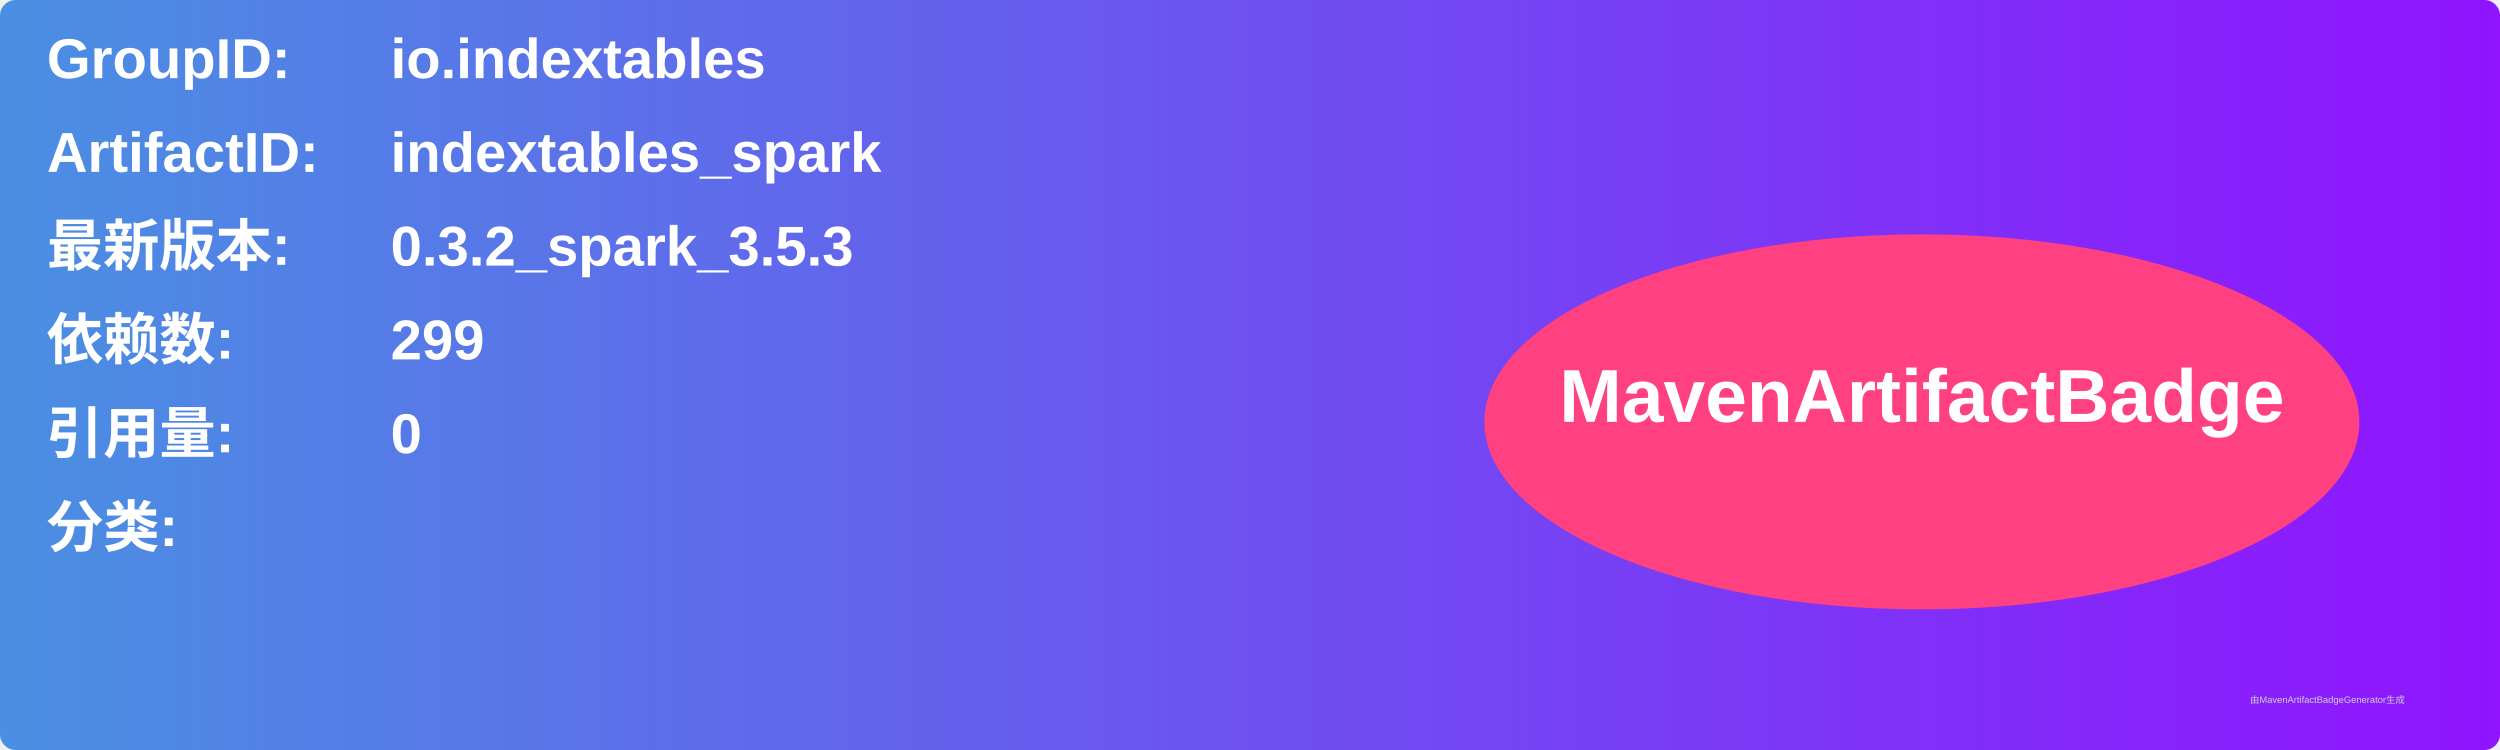
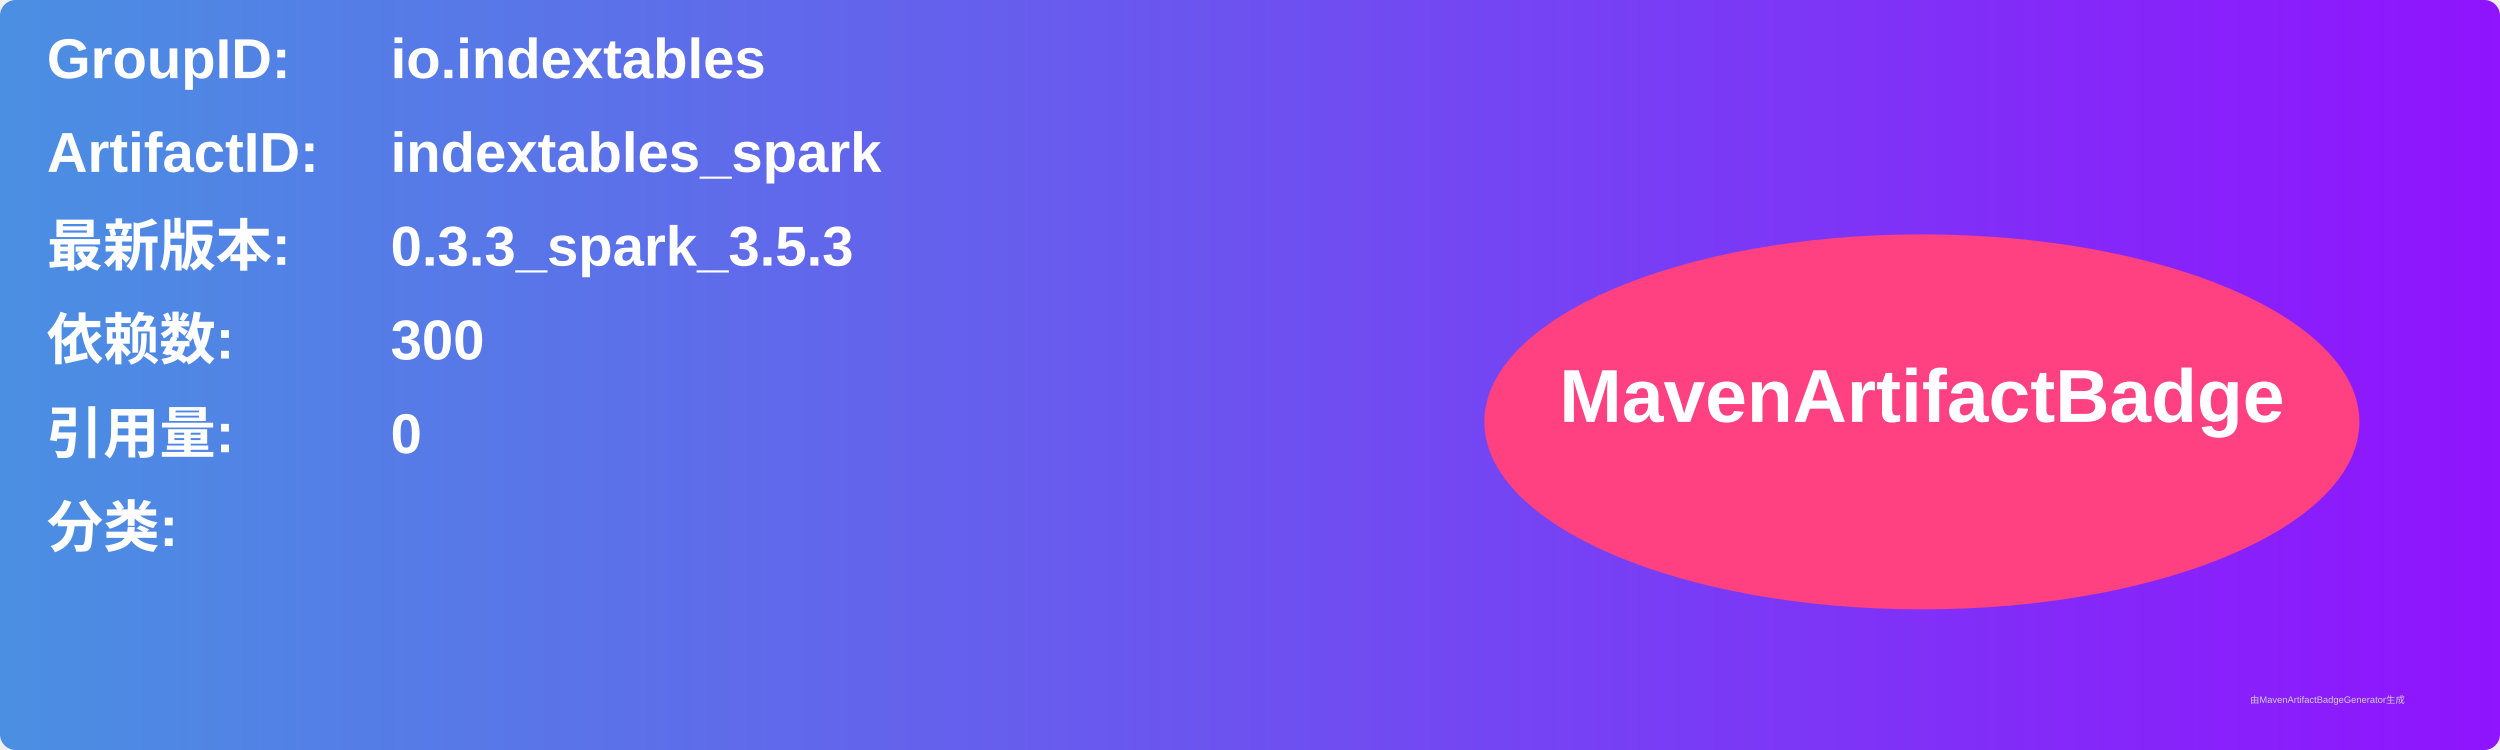
<svg xmlns="http://www.w3.org/2000/svg" width="800" height="240" viewBox="0 0 800 240">
  <linearGradient id="grad" x1="0%" y1="0%" x2="100%" y2="0%">
    <stop offset="0%" stop-color="#4a90e2" />
    <stop offset="100%" stop-color="#9013fe" />
  </linearGradient>
  <rect width="100%" height="100%" rx="5" ry="5" fill="url(#grad)" />
  <g transform="translate(15, 15)">
    <text x="0" y="10" font-family="Arial" font-size="18" fill="white" font-weight="bold" width="260">GroupID:</text>
    <text x="110" y="10" font-family="Arial" font-size="18" fill="white" font-weight="bold" width="460">io.indextables</text>
    <text x="0" y="40" font-family="Arial" font-size="18" fill="white" font-weight="bold" width="260">ArtifactID:</text>
    <text x="110" y="40" font-family="Arial" font-size="18" fill="white" font-weight="bold" width="460">indextables_spark</text>
    <text x="0" y="70" font-family="Arial" font-size="18" fill="white" font-weight="bold">最新版本:</text>
    <text x="110" y="70" font-family="Arial" font-size="18" fill="white" font-weight="bold">
-       <tspan font-weight="bold">0.3.2_spark_3.5.3</tspan>
+       <tspan font-weight="bold">0.3.3_spark_3.5.3</tspan>
    </text>
    <text x="0" y="100" font-family="Arial" font-size="18" fill="white" font-weight="bold">依赖数: </text>
    <text x="110" y="100" font-family="Arial" font-size="18" fill="white">
-       <tspan font-weight="bold">299</tspan>
+       <tspan font-weight="bold">300</tspan>
    </text>
    <text x="0" y="130" font-family="Arial" font-size="18" fill="white" font-weight="bold">引用量: </text>
    <text x="110" y="130" font-family="Arial" font-size="18" fill="white">
      <tspan font-weight="bold">0</tspan>
    </text>
    <text x="0" y="160" font-family="Arial" font-size="18" fill="white" font-weight="bold">分类:</text>
    <text x="10" y="190" font-family="Arial" font-size="10" fill="white">
      <tspan font-weight="bold" />
    </text>
    <ellipse cx="600" cy="120" rx="140" ry="60" fill="#ff4081" />
    <text x="600" y="120" text-anchor="middle" font-family="Arial" font-size="24" fill="white" font-weight="bold">MavenArtifactBadge</text>
  </g>
  <text x="720" y="225" font-family="Arial" font-size="3" fill="#d0d0d0">由MavenArtifactBadgeGenerator生成</text>
</svg>
